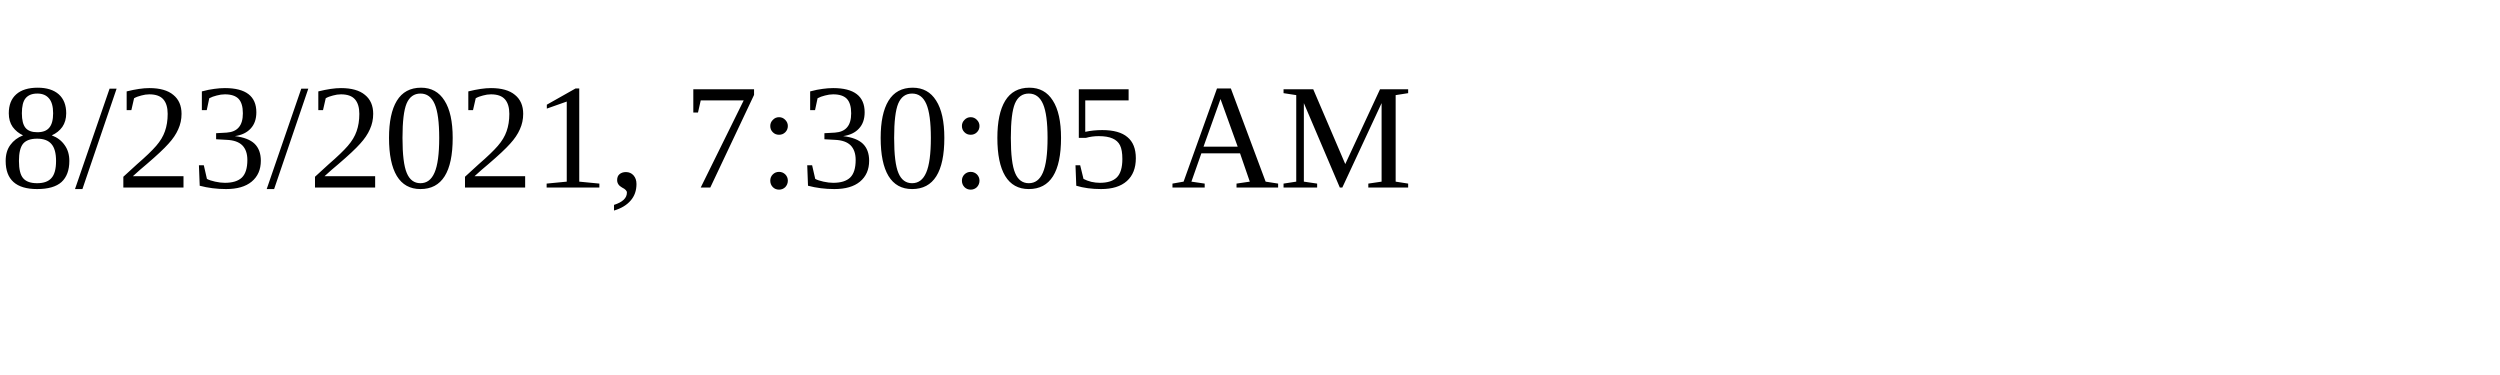
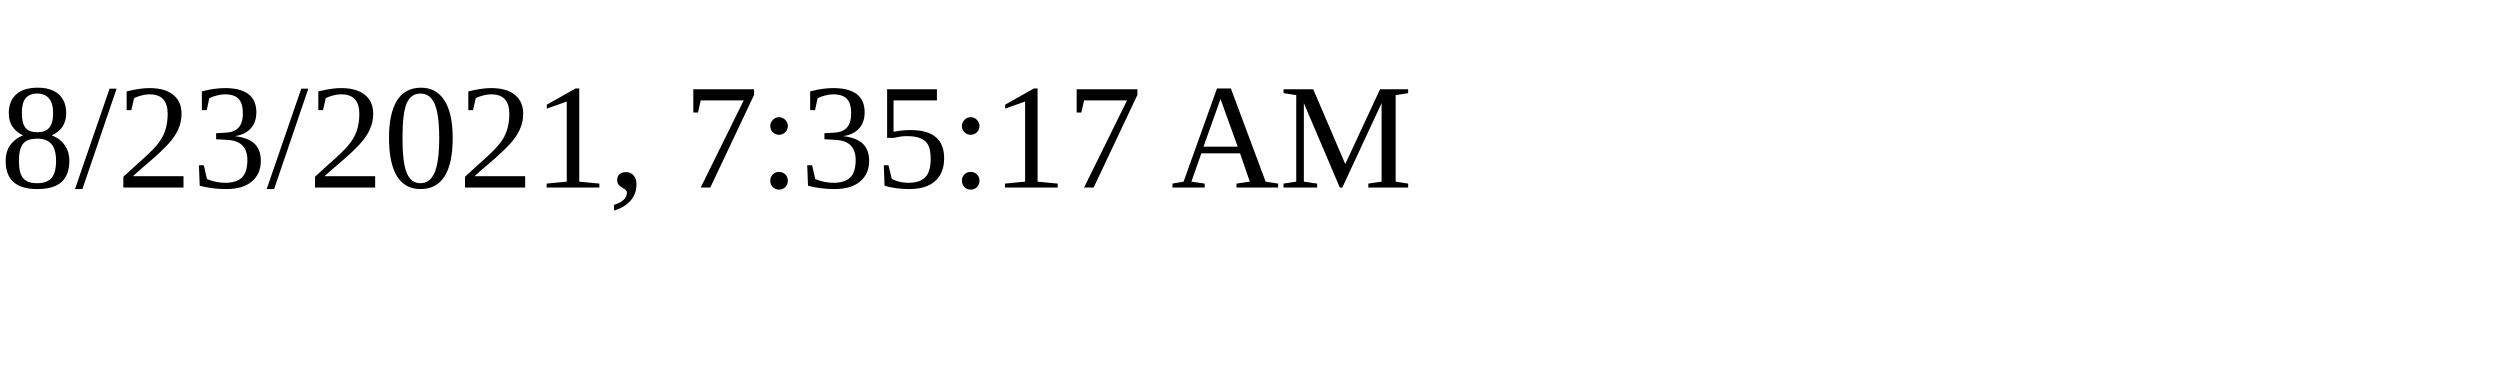
<svg xmlns="http://www.w3.org/2000/svg" height="30" width="200">
-   <text x="0" y="15">8/23/2021, 7:30:05 AM</text>
+   <text x="0" y="15">8/23/2021, 7:35:17 AM</text>
</svg>
